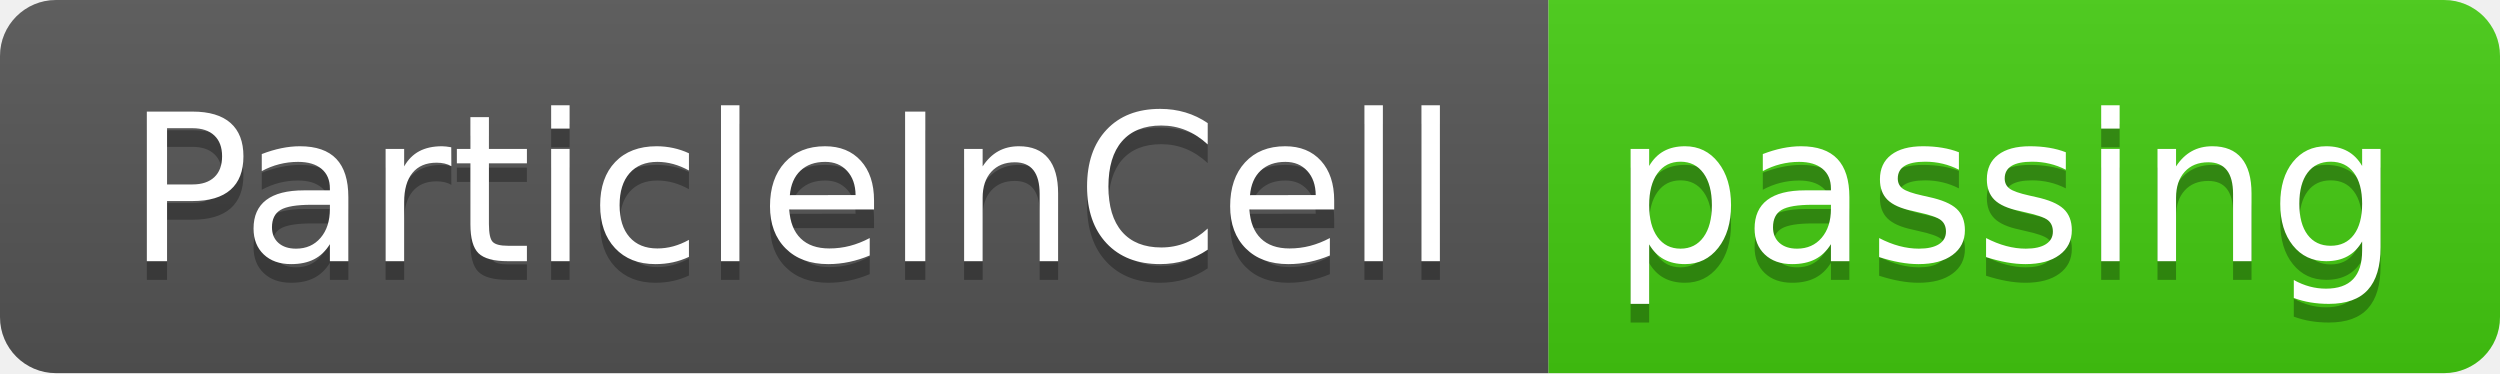
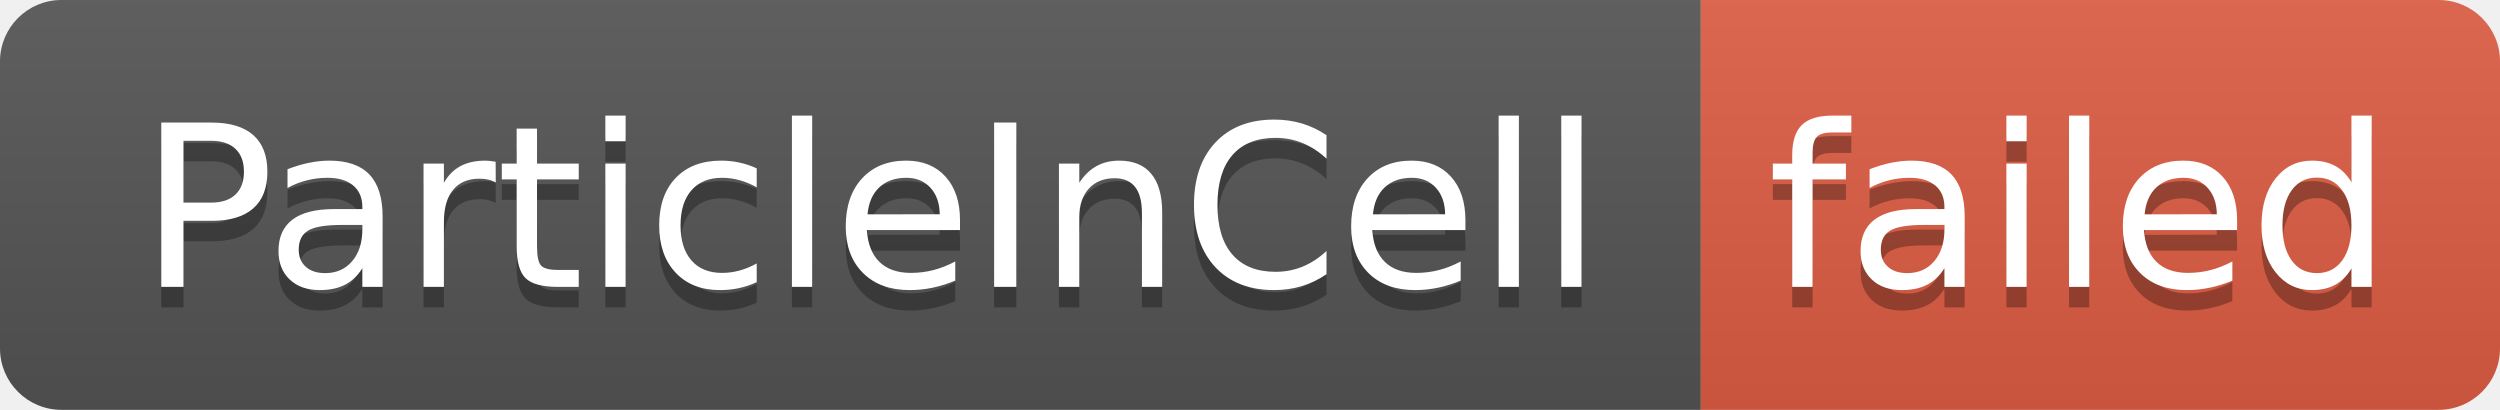
- <svg xmlns="http://www.w3.org/2000/svg" width="134" height="20" role="img" aria-label="ParticleInCell: passing">
+ <svg xmlns="http://www.w3.org/2000/svg" width="122" height="20" role="img" aria-label="ParticleInCell: failed">
  <linearGradient id="s" x2="0" y2="100%">
    <stop offset="0" stop-color="#bbb" stop-opacity=".1" />
    <stop offset="1" stop-opacity=".1" />
  </linearGradient>
  <clipPath id="r">
-     <rect width="134" height="20" rx="3" fill="#fff" />
+     <rect width="122" height="20" rx="3" fill="#fff" />
  </clipPath>
  <g clip-path="url(#r)">
    <rect width="83" height="20" fill="#555" />
-     <rect x="83" width="51" height="20" fill="#4c1" />
-     <rect width="134" height="20" fill="url(#s)" />
+     <rect x="83" width="39" height="20" fill="#e05d44" />
+     <rect width="122" height="20" fill="url(#s)" />
  </g>
  <g fill="#fff" text-anchor="middle" font-family="Verdana,Geneva,DejaVu Sans,sans-serif" text-rendering="geometricPrecision" font-size="110">
    <text aria-hidden="true" x="425" y="150" fill="#010101" fill-opacity=".3" transform="scale(.1)" textLength="730">ParticleInCell</text>
    <text x="425" y="140" transform="scale(.1)" fill="#fff" textLength="730">ParticleInCell</text>
-     <text aria-hidden="true" x="1075" y="150" fill="#010101" fill-opacity=".3" transform="scale(.1)" textLength="410">passing</text>
-     <text x="1075" y="140" transform="scale(.1)" fill="#fff" textLength="410">passing</text>
+     <text aria-hidden="true" x="1015" y="150" fill="#010101" fill-opacity=".3" transform="scale(.1)" textLength="290">failed</text>
+     <text x="1015" y="140" transform="scale(.1)" fill="#fff" textLength="290">failed</text>
  </g>
</svg>
